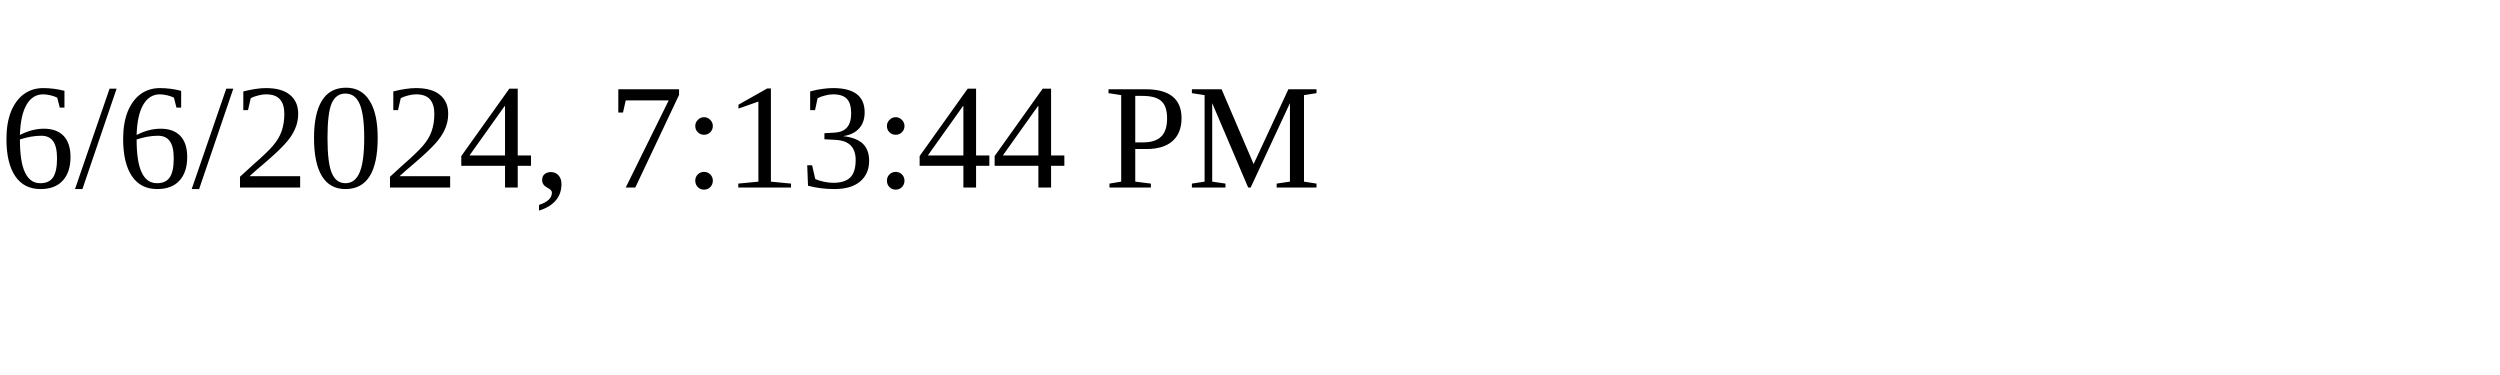
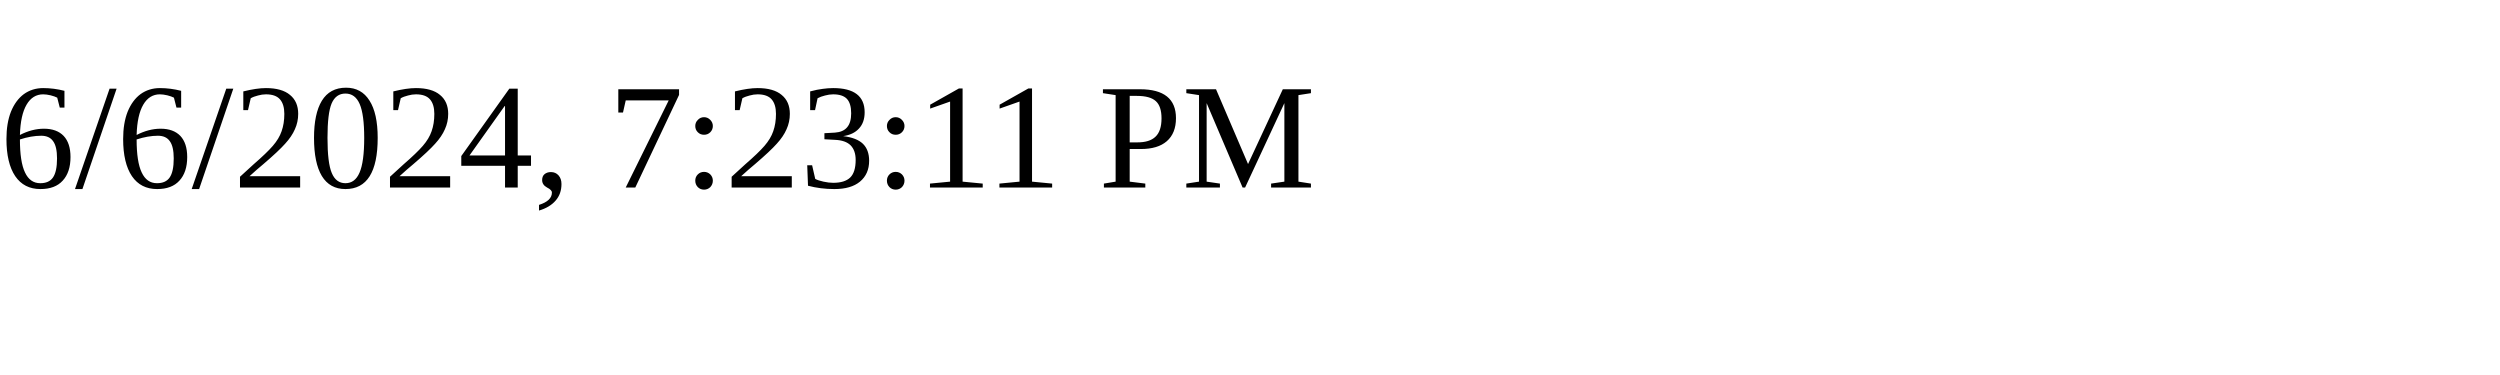
<svg xmlns="http://www.w3.org/2000/svg" height="30" width="200">
-   <text x="0" y="15">6/6/2024, 7:13:44 PM</text>
+   <text x="0" y="15">6/6/2024, 7:23:11 PM</text>
</svg>
